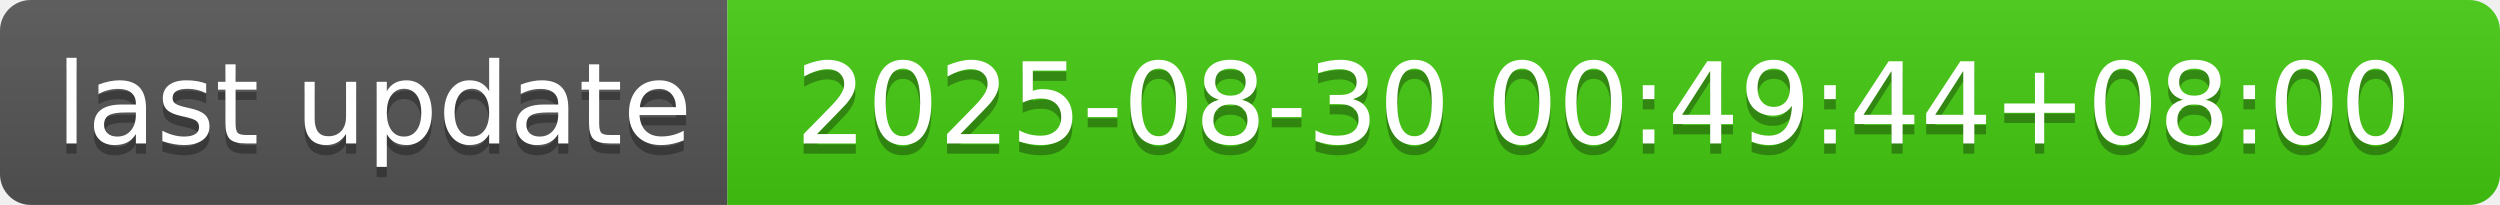
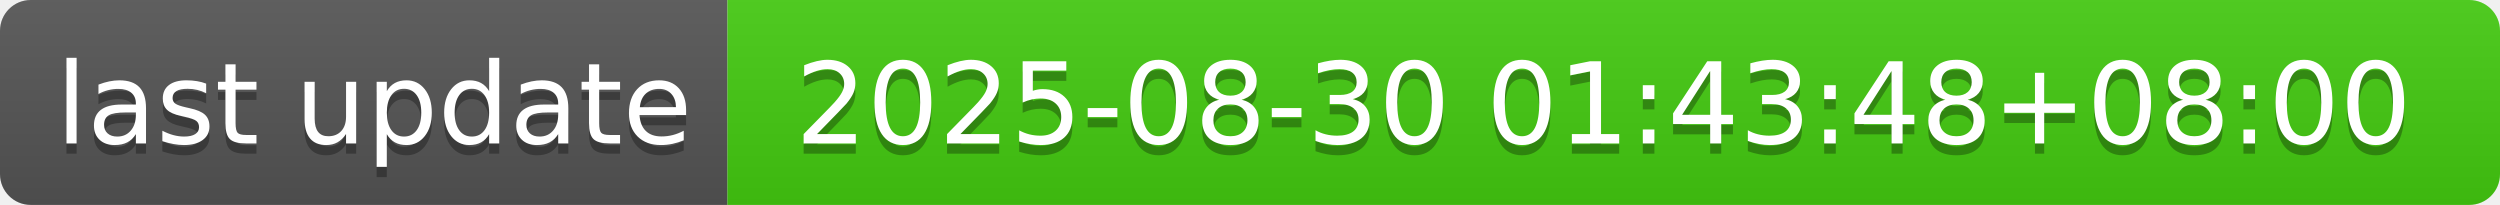
- <svg xmlns="http://www.w3.org/2000/svg" width="244" height="20" role="img" aria-label="last update: 2025-08-30 00:49:44+08:00">
+ <svg xmlns="http://www.w3.org/2000/svg" width="244" height="20" role="img" aria-label="last update: 2025-08-30 01:43:48+08:00">
  <linearGradient id="s" x2="0" y2="100%">
    <stop offset="0" stop-color="#bbb" stop-opacity=".1" />
    <stop offset="1" stop-opacity=".1" />
  </linearGradient>
  <clipPath id="r">
    <rect width="244" height="20" rx="3" fill="#fff" />
  </clipPath>
  <g clip-path="url(#r)">
    <rect width="71" height="20" fill="#555" />
    <rect x="71" width="173" height="20" fill="#4c1" />
    <rect width="244" height="20" fill="url(#s)" />
  </g>
  <g fill="#fff" text-anchor="middle" font-family="Verdana,Geneva,DejaVu Sans,sans-serif" text-rendering="geometricPrecision" font-size="110">
    <text aria-hidden="true" x="365" y="150" fill="#010101" fill-opacity=".3" transform="scale(.1)" textLength="610">last update</text>
    <text x="365" y="140" transform="scale(.1)" fill="#fff" textLength="610">last update</text>
-     <text aria-hidden="true" x="1565" y="150" fill="#010101" fill-opacity=".3" transform="scale(.1)" textLength="1630">2025-08-30 00:49:44+08:00</text>
-     <text x="1565" y="140" transform="scale(.1)" fill="#fff" textLength="1630">2025-08-30 00:49:44+08:00</text>
+     <text aria-hidden="true" x="1565" y="150" fill="#010101" fill-opacity=".3" transform="scale(.1)" textLength="1630">2025-08-30 01:43:48+08:00</text>
+     <text x="1565" y="140" transform="scale(.1)" fill="#fff" textLength="1630">2025-08-30 01:43:48+08:00</text>
  </g>
</svg>
